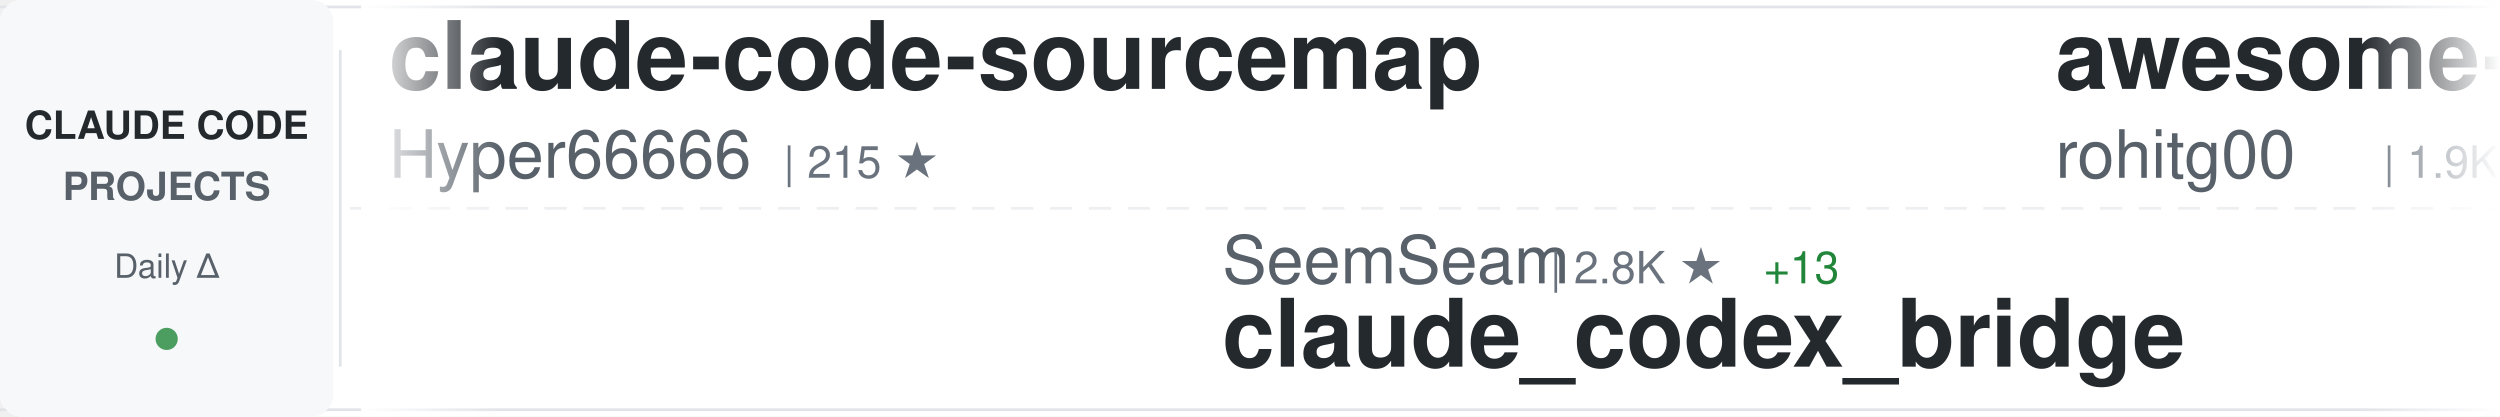
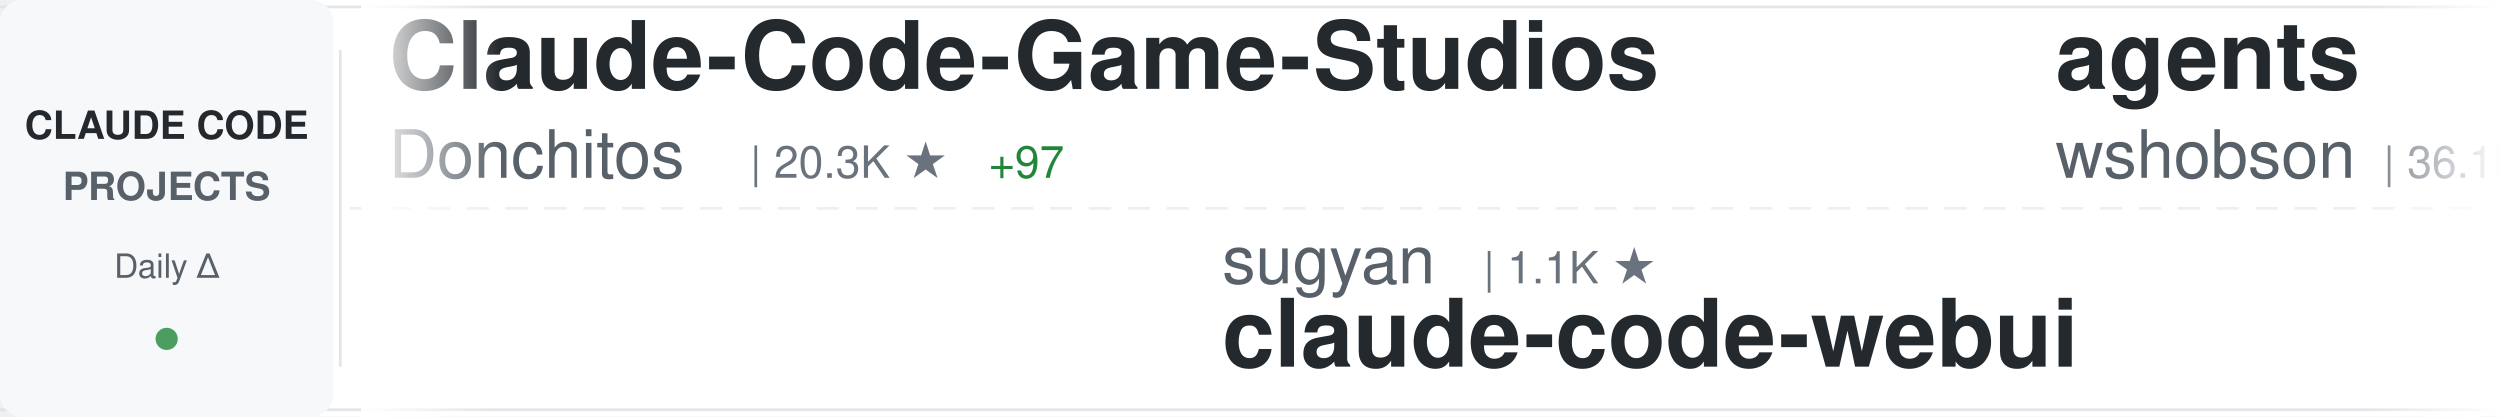
<svg xmlns="http://www.w3.org/2000/svg" width="900" height="150">
  <defs>
    <linearGradient id="awesomeLeftFade" x1="0%" y1="0%" x2="100%" y2="0%">
      <stop offset="0%" style="stop-color:#ffffff;stop-opacity:1" />
      <stop offset="100%" style="stop-color:#ffffff;stop-opacity:0" />
    </linearGradient>
    <linearGradient id="awesomeRightFade" x1="0%" y1="0%" x2="100%" y2="0%">
      <stop offset="0%" style="stop-color:#ffffff;stop-opacity:0" />
      <stop offset="100%" style="stop-color:#ffffff;stop-opacity:1" />
    </linearGradient>
  </defs>
  <rect width="900" height="150" fill="#ffffff" rx="8" />
  <rect x="0" y="2" width="900" height="1" fill="#e1e4e8" />
  <rect x="0" y="147" width="900" height="1" fill="#e1e4e8" />
  <line x1="0" y1="75" x2="900" y2="75" stroke="#e1e4e8" stroke-width="1" stroke-dasharray="8 6" opacity="0.6" />
  <rect x="0" y="0" width="120" height="150" fill="#f6f8fa" rx="8" />
  <text x="60" y="50" font-family="-apple-system, BlinkMacSystemFont, 'Segoe UI', Helvetica, Arial, sans-serif" font-size="14" font-weight="600" fill="#24292e" text-anchor="middle">CLAUDE CODE</text>
  <text x="60" y="72" font-family="-apple-system, BlinkMacSystemFont, 'Segoe UI', Helvetica, Arial, sans-serif" font-size="14" font-weight="600" fill="#586069" text-anchor="middle">PROJECTS</text>
  <text x="60" y="100" font-family="-apple-system, BlinkMacSystemFont, 'Segoe UI', Helvetica, Arial, sans-serif" font-size="12" font-weight="500" fill="#586069" text-anchor="middle">Daily Δ</text>
  <circle cx="60" cy="122" r="4" fill="#22863a" opacity="0.8" />
  <rect x="122" y="18" width="1" height="114" fill="#e1e4e8" />
  <clipPath id="awesomeTickerClip">
    <rect x="130" y="0" width="770" height="150" />
  </clipPath>
  <g clip-path="url(#awesomeTickerClip)">
    <g id="awesomeTickerItems">
      <animateTransform attributeName="transform" attributeType="XML" type="translate" from="0 0" to="-3000 0" dur="54s" repeatCount="indefinite" />
      <g transform="translate(0, 0)">
-         <text x="140" y="32" font-family="-apple-system, BlinkMacSystemFont, 'Segoe UI', Helvetica, Arial, sans-serif" font-size="34" font-weight="600" fill="#24292e">claude-code-sourcemap</text>
-         <text x="140" y="64" font-family="-apple-system, BlinkMacSystemFont, 'Segoe UI', Helvetica, Arial, sans-serif" font-size="24" font-weight="400" fill="#586069">Hyper66666</text>
-         <text x="282" y="64" font-family="-apple-system, BlinkMacSystemFont, 'Segoe UI', Helvetica, Arial, sans-serif" font-size="16" font-weight="500" fill="#6a737d">| 215 ★</text>
+         <text x="140" y="32" font-family="-apple-system, BlinkMacSystemFont, 'Segoe UI', Helvetica, Arial, sans-serif" font-size="34" font-weight="600" fill="#24292e">Claude-Code-Game-Studios</text>
+         <text x="140" y="64" font-family="-apple-system, BlinkMacSystemFont, 'Segoe UI', Helvetica, Arial, sans-serif" font-size="24" font-weight="400" fill="#586069">Donchitos</text>
+         <text x="270" y="64" font-family="-apple-system, BlinkMacSystemFont, 'Segoe UI', Helvetica, Arial, sans-serif" font-size="16" font-weight="500" fill="#6a737d">| 20.3K ★</text>
+         <text x="356" y="64" font-family="-apple-system, BlinkMacSystemFont, 'Segoe UI', Helvetica, Arial, sans-serif" font-size="16" font-weight="500" fill="#22863a"> +97</text>
      </g>
      <g transform="translate(300, 0)">
-         <text x="140" y="102" font-family="-apple-system, BlinkMacSystemFont, 'Segoe UI', Helvetica, Arial, sans-serif" font-size="24" font-weight="400" fill="#586069">SeemSeam</text>
-         <text x="258" y="102" font-family="-apple-system, BlinkMacSystemFont, 'Segoe UI', Helvetica, Arial, sans-serif" font-size="16" font-weight="500" fill="#6a737d">| 2.8K ★</text>
-         <text x="335" y="102" font-family="-apple-system, BlinkMacSystemFont, 'Segoe UI', Helvetica, Arial, sans-serif" font-size="16" font-weight="500" fill="#22863a"> +13</text>
-         <text x="140" y="132" font-family="-apple-system, BlinkMacSystemFont, 'Segoe UI', Helvetica, Arial, sans-serif" font-size="34" font-weight="600" fill="#24292e">claude_codex_bridge</text>
+         <text x="140" y="102" font-family="-apple-system, BlinkMacSystemFont, 'Segoe UI', Helvetica, Arial, sans-serif" font-size="24" font-weight="400" fill="#586069">sugyan</text>
+         <text x="234" y="102" font-family="-apple-system, BlinkMacSystemFont, 'Segoe UI', Helvetica, Arial, sans-serif" font-size="16" font-weight="500" fill="#6a737d">| 1.1K ★</text>
+         <text x="140" y="132" font-family="-apple-system, BlinkMacSystemFont, 'Segoe UI', Helvetica, Arial, sans-serif" font-size="34" font-weight="600" fill="#24292e">claude-code-webui</text>
      </g>
      <g transform="translate(600, 0)">
-         <text x="140" y="32" font-family="-apple-system, BlinkMacSystemFont, 'Segoe UI', Helvetica, Arial, sans-serif" font-size="34" font-weight="600" fill="#24292e">awesome-claude-code-tool...</text>
-         <text x="140" y="64" font-family="-apple-system, BlinkMacSystemFont, 'Segoe UI', Helvetica, Arial, sans-serif" font-size="24" font-weight="400" fill="#586069">rohitg00</text>
-         <text x="258" y="64" font-family="-apple-system, BlinkMacSystemFont, 'Segoe UI', Helvetica, Arial, sans-serif" font-size="16" font-weight="500" fill="#6a737d">| 1.9K ★</text>
-         <text x="335" y="64" font-family="-apple-system, BlinkMacSystemFont, 'Segoe UI', Helvetica, Arial, sans-serif" font-size="16" font-weight="500" fill="#22863a"> +11</text>
+         <text x="140" y="32" font-family="-apple-system, BlinkMacSystemFont, 'Segoe UI', Helvetica, Arial, sans-serif" font-size="34" font-weight="600" fill="#24292e">agents</text>
+         <text x="140" y="64" font-family="-apple-system, BlinkMacSystemFont, 'Segoe UI', Helvetica, Arial, sans-serif" font-size="24" font-weight="400" fill="#586069">wshobson</text>
+         <text x="258" y="64" font-family="-apple-system, BlinkMacSystemFont, 'Segoe UI', Helvetica, Arial, sans-serif" font-size="16" font-weight="500" fill="#6a737d">| 36.1K ★</text>
+         <text x="344" y="64" font-family="-apple-system, BlinkMacSystemFont, 'Segoe UI', Helvetica, Arial, sans-serif" font-size="16" font-weight="500" fill="#22863a"> +60</text>
      </g>
      <g transform="translate(900, 0)">
-         <text x="140" y="102" font-family="-apple-system, BlinkMacSystemFont, 'Segoe UI', Helvetica, Arial, sans-serif" font-size="24" font-weight="400" fill="#586069">feiskyer</text>
-         <text x="258" y="102" font-family="-apple-system, BlinkMacSystemFont, 'Segoe UI', Helvetica, Arial, sans-serif" font-size="16" font-weight="500" fill="#6a737d">| 1.5K ★</text>
-         <text x="335" y="102" font-family="-apple-system, BlinkMacSystemFont, 'Segoe UI', Helvetica, Arial, sans-serif" font-size="16" font-weight="500" fill="#22863a"> +2</text>
-         <text x="140" y="132" font-family="-apple-system, BlinkMacSystemFont, 'Segoe UI', Helvetica, Arial, sans-serif" font-size="34" font-weight="600" fill="#24292e">claude-code-settings</text>
+         <text x="140" y="102" font-family="-apple-system, BlinkMacSystemFont, 'Segoe UI', Helvetica, Arial, sans-serif" font-size="24" font-weight="400" fill="#586069">anthropics</text>
+         <text x="282" y="102" font-family="-apple-system, BlinkMacSystemFont, 'Segoe UI', Helvetica, Arial, sans-serif" font-size="16" font-weight="500" fill="#6a737d">| 850 ★</text>
+         <text x="350" y="102" font-family="-apple-system, BlinkMacSystemFont, 'Segoe UI', Helvetica, Arial, sans-serif" font-size="16" font-weight="500" fill="#22863a"> +2</text>
+         <text x="140" y="132" font-family="-apple-system, BlinkMacSystemFont, 'Segoe UI', Helvetica, Arial, sans-serif" font-size="34" font-weight="600" fill="#24292e">claude-code-base-action</text>
      </g>
      <g transform="translate(1200, 0)">
-         <text x="140" y="32" font-family="-apple-system, BlinkMacSystemFont, 'Segoe UI', Helvetica, Arial, sans-serif" font-size="34" font-weight="600" fill="#24292e">claude-code-webui</text>
-         <text x="140" y="64" font-family="-apple-system, BlinkMacSystemFont, 'Segoe UI', Helvetica, Arial, sans-serif" font-size="24" font-weight="400" fill="#586069">sugyan</text>
-         <text x="234" y="64" font-family="-apple-system, BlinkMacSystemFont, 'Segoe UI', Helvetica, Arial, sans-serif" font-size="16" font-weight="500" fill="#6a737d">| 1.1K ★</text>
+         <text x="140" y="32" font-family="-apple-system, BlinkMacSystemFont, 'Segoe UI', Helvetica, Arial, sans-serif" font-size="34" font-weight="600" fill="#24292e">claude-plugins-official</text>
+         <text x="140" y="64" font-family="-apple-system, BlinkMacSystemFont, 'Segoe UI', Helvetica, Arial, sans-serif" font-size="24" font-weight="400" fill="#586069">anthropics</text>
+         <text x="282" y="64" font-family="-apple-system, BlinkMacSystemFont, 'Segoe UI', Helvetica, Arial, sans-serif" font-size="16" font-weight="500" fill="#6a737d">| 28.4K ★</text>
+         <text x="368" y="64" font-family="-apple-system, BlinkMacSystemFont, 'Segoe UI', Helvetica, Arial, sans-serif" font-size="16" font-weight="500" fill="#22863a"> +187</text>
      </g>
      <g transform="translate(1500, 0)">
-         <text x="140" y="102" font-family="-apple-system, BlinkMacSystemFont, 'Segoe UI', Helvetica, Arial, sans-serif" font-size="24" font-weight="400" fill="#586069">Njengah</text>
-         <text x="246" y="102" font-family="-apple-system, BlinkMacSystemFont, 'Segoe UI', Helvetica, Arial, sans-serif" font-size="16" font-weight="500" fill="#6a737d">| 1.7K ★</text>
-         <text x="323" y="102" font-family="-apple-system, BlinkMacSystemFont, 'Segoe UI', Helvetica, Arial, sans-serif" font-size="16" font-weight="500" fill="#22863a"> +1</text>
-         <text x="140" y="132" font-family="-apple-system, BlinkMacSystemFont, 'Segoe UI', Helvetica, Arial, sans-serif" font-size="34" font-weight="600" fill="#24292e">claude-code-cheat-sheet</text>
+         <text x="140" y="102" font-family="-apple-system, BlinkMacSystemFont, 'Segoe UI', Helvetica, Arial, sans-serif" font-size="24" font-weight="400" fill="#586069">rohitg00</text>
+         <text x="258" y="102" font-family="-apple-system, BlinkMacSystemFont, 'Segoe UI', Helvetica, Arial, sans-serif" font-size="16" font-weight="500" fill="#6a737d">| 1.9K ★</text>
+         <text x="335" y="102" font-family="-apple-system, BlinkMacSystemFont, 'Segoe UI', Helvetica, Arial, sans-serif" font-size="16" font-weight="500" fill="#22863a"> +9</text>
+         <text x="140" y="132" font-family="-apple-system, BlinkMacSystemFont, 'Segoe UI', Helvetica, Arial, sans-serif" font-size="34" font-weight="600" fill="#24292e">awesome-claude-code-tool...</text>
      </g>
      <g transform="translate(1800, 0)">
-         <text x="140" y="32" font-family="-apple-system, BlinkMacSystemFont, 'Segoe UI', Helvetica, Arial, sans-serif" font-size="34" font-weight="600" fill="#24292e">claude-code-infrastructu...</text>
-         <text x="140" y="64" font-family="-apple-system, BlinkMacSystemFont, 'Segoe UI', Helvetica, Arial, sans-serif" font-size="24" font-weight="400" fill="#586069">diet103</text>
-         <text x="246" y="64" font-family="-apple-system, BlinkMacSystemFont, 'Segoe UI', Helvetica, Arial, sans-serif" font-size="16" font-weight="500" fill="#6a737d">| 9.7K ★</text>
-         <text x="323" y="64" font-family="-apple-system, BlinkMacSystemFont, 'Segoe UI', Helvetica, Arial, sans-serif" font-size="16" font-weight="500" fill="#22863a"> +9</text>
+         <text x="140" y="32" font-family="-apple-system, BlinkMacSystemFont, 'Segoe UI', Helvetica, Arial, sans-serif" font-size="34" font-weight="600" fill="#24292e">claude-code-source-code</text>
+         <text x="140" y="64" font-family="-apple-system, BlinkMacSystemFont, 'Segoe UI', Helvetica, Arial, sans-serif" font-size="24" font-weight="400" fill="#586069">777genius</text>
+         <text x="270" y="64" font-family="-apple-system, BlinkMacSystemFont, 'Segoe UI', Helvetica, Arial, sans-serif" font-size="16" font-weight="500" fill="#6a737d">| 913 ★</text>
      </g>
      <g transform="translate(2100, 0)">
-         <text x="140" y="102" font-family="-apple-system, BlinkMacSystemFont, 'Segoe UI', Helvetica, Arial, sans-serif" font-size="24" font-weight="400" fill="#586069">Windy3f3f3f3f</text>
-         <text x="318" y="102" font-family="-apple-system, BlinkMacSystemFont, 'Segoe UI', Helvetica, Arial, sans-serif" font-size="16" font-weight="500" fill="#6a737d">| 1.3K ★</text>
-         <text x="395" y="102" font-family="-apple-system, BlinkMacSystemFont, 'Segoe UI', Helvetica, Arial, sans-serif" font-size="16" font-weight="500" fill="#22863a"> +11</text>
-         <text x="140" y="132" font-family="-apple-system, BlinkMacSystemFont, 'Segoe UI', Helvetica, Arial, sans-serif" font-size="34" font-weight="600" fill="#24292e">claude-code-from-scratch</text>
+         <text x="140" y="102" font-family="-apple-system, BlinkMacSystemFont, 'Segoe UI', Helvetica, Arial, sans-serif" font-size="24" font-weight="400" fill="#586069">frankbria</text>
+         <text x="270" y="102" font-family="-apple-system, BlinkMacSystemFont, 'Segoe UI', Helvetica, Arial, sans-serif" font-size="16" font-weight="500" fill="#6a737d">| 9.2K ★</text>
+         <text x="347" y="102" font-family="-apple-system, BlinkMacSystemFont, 'Segoe UI', Helvetica, Arial, sans-serif" font-size="16" font-weight="500" fill="#22863a"> +7</text>
+         <text x="140" y="132" font-family="-apple-system, BlinkMacSystemFont, 'Segoe UI', Helvetica, Arial, sans-serif" font-size="34" font-weight="600" fill="#24292e">ralph-claude-code</text>
      </g>
      <g transform="translate(2400, 0)">
-         <text x="140" y="32" font-family="-apple-system, BlinkMacSystemFont, 'Segoe UI', Helvetica, Arial, sans-serif" font-size="34" font-weight="600" fill="#24292e">sc-claude-code-files</text>
-         <text x="140" y="64" font-family="-apple-system, BlinkMacSystemFont, 'Segoe UI', Helvetica, Arial, sans-serif" font-size="24" font-weight="400" fill="#586069">https-deeplearning-ai</text>
-         <text x="414" y="64" font-family="-apple-system, BlinkMacSystemFont, 'Segoe UI', Helvetica, Arial, sans-serif" font-size="16" font-weight="500" fill="#6a737d">| 521 ★</text>
-         <text x="482" y="64" font-family="-apple-system, BlinkMacSystemFont, 'Segoe UI', Helvetica, Arial, sans-serif" font-size="16" font-weight="500" fill="#22863a"> +1</text>
+         <text x="140" y="32" font-family="-apple-system, BlinkMacSystemFont, 'Segoe UI', Helvetica, Arial, sans-serif" font-size="34" font-weight="600" fill="#24292e">Claude-Code</text>
+         <text x="140" y="64" font-family="-apple-system, BlinkMacSystemFont, 'Segoe UI', Helvetica, Arial, sans-serif" font-size="24" font-weight="400" fill="#586069">KPR111</text>
+         <text x="234" y="64" font-family="-apple-system, BlinkMacSystemFont, 'Segoe UI', Helvetica, Arial, sans-serif" font-size="16" font-weight="500" fill="#6a737d">| 18 ★</text>
      </g>
      <g transform="translate(2700, 0)">
-         <text x="140" y="102" font-family="-apple-system, BlinkMacSystemFont, 'Segoe UI', Helvetica, Arial, sans-serif" font-size="24" font-weight="400" fill="#586069">andrew-kramer-inno</text>
-         <text x="378" y="102" font-family="-apple-system, BlinkMacSystemFont, 'Segoe UI', Helvetica, Arial, sans-serif" font-size="16" font-weight="500" fill="#6a737d">| 590 ★</text>
-         <text x="140" y="132" font-family="-apple-system, BlinkMacSystemFont, 'Segoe UI', Helvetica, Arial, sans-serif" font-size="34" font-weight="600" fill="#24292e">claude-code-source-build</text>
+         <text x="140" y="102" font-family="-apple-system, BlinkMacSystemFont, 'Segoe UI', Helvetica, Arial, sans-serif" font-size="24" font-weight="400" fill="#586069">zebbern</text>
+         <text x="246" y="102" font-family="-apple-system, BlinkMacSystemFont, 'Segoe UI', Helvetica, Arial, sans-serif" font-size="16" font-weight="500" fill="#6a737d">| 4.2K ★</text>
+         <text x="323" y="102" font-family="-apple-system, BlinkMacSystemFont, 'Segoe UI', Helvetica, Arial, sans-serif" font-size="16" font-weight="500" fill="#22863a"> +11</text>
+         <text x="140" y="132" font-family="-apple-system, BlinkMacSystemFont, 'Segoe UI', Helvetica, Arial, sans-serif" font-size="34" font-weight="600" fill="#24292e">claude-code-guide</text>
      </g>
      <g transform="translate(3000, 0)">
-         <text x="140" y="32" font-family="-apple-system, BlinkMacSystemFont, 'Segoe UI', Helvetica, Arial, sans-serif" font-size="34" font-weight="600" fill="#24292e">claude-code-sourcemap</text>
-         <text x="140" y="64" font-family="-apple-system, BlinkMacSystemFont, 'Segoe UI', Helvetica, Arial, sans-serif" font-size="24" font-weight="400" fill="#586069">Hyper66666</text>
-         <text x="282" y="64" font-family="-apple-system, BlinkMacSystemFont, 'Segoe UI', Helvetica, Arial, sans-serif" font-size="16" font-weight="500" fill="#6a737d">| 215 ★</text>
+         <text x="140" y="32" font-family="-apple-system, BlinkMacSystemFont, 'Segoe UI', Helvetica, Arial, sans-serif" font-size="34" font-weight="600" fill="#24292e">Claude-Code-Game-Studios</text>
+         <text x="140" y="64" font-family="-apple-system, BlinkMacSystemFont, 'Segoe UI', Helvetica, Arial, sans-serif" font-size="24" font-weight="400" fill="#586069">Donchitos</text>
+         <text x="270" y="64" font-family="-apple-system, BlinkMacSystemFont, 'Segoe UI', Helvetica, Arial, sans-serif" font-size="16" font-weight="500" fill="#6a737d">| 20.3K ★</text>
+         <text x="356" y="64" font-family="-apple-system, BlinkMacSystemFont, 'Segoe UI', Helvetica, Arial, sans-serif" font-size="16" font-weight="500" fill="#22863a"> +97</text>
      </g>
      <g transform="translate(3300, 0)">
-         <text x="140" y="102" font-family="-apple-system, BlinkMacSystemFont, 'Segoe UI', Helvetica, Arial, sans-serif" font-size="24" font-weight="400" fill="#586069">SeemSeam</text>
-         <text x="258" y="102" font-family="-apple-system, BlinkMacSystemFont, 'Segoe UI', Helvetica, Arial, sans-serif" font-size="16" font-weight="500" fill="#6a737d">| 2.8K ★</text>
-         <text x="335" y="102" font-family="-apple-system, BlinkMacSystemFont, 'Segoe UI', Helvetica, Arial, sans-serif" font-size="16" font-weight="500" fill="#22863a"> +13</text>
-         <text x="140" y="132" font-family="-apple-system, BlinkMacSystemFont, 'Segoe UI', Helvetica, Arial, sans-serif" font-size="34" font-weight="600" fill="#24292e">claude_codex_bridge</text>
+         <text x="140" y="102" font-family="-apple-system, BlinkMacSystemFont, 'Segoe UI', Helvetica, Arial, sans-serif" font-size="24" font-weight="400" fill="#586069">sugyan</text>
+         <text x="234" y="102" font-family="-apple-system, BlinkMacSystemFont, 'Segoe UI', Helvetica, Arial, sans-serif" font-size="16" font-weight="500" fill="#6a737d">| 1.1K ★</text>
+         <text x="140" y="132" font-family="-apple-system, BlinkMacSystemFont, 'Segoe UI', Helvetica, Arial, sans-serif" font-size="34" font-weight="600" fill="#24292e">claude-code-webui</text>
      </g>
      <g transform="translate(3600, 0)">
-         <text x="140" y="32" font-family="-apple-system, BlinkMacSystemFont, 'Segoe UI', Helvetica, Arial, sans-serif" font-size="34" font-weight="600" fill="#24292e">awesome-claude-code-tool...</text>
-         <text x="140" y="64" font-family="-apple-system, BlinkMacSystemFont, 'Segoe UI', Helvetica, Arial, sans-serif" font-size="24" font-weight="400" fill="#586069">rohitg00</text>
-         <text x="258" y="64" font-family="-apple-system, BlinkMacSystemFont, 'Segoe UI', Helvetica, Arial, sans-serif" font-size="16" font-weight="500" fill="#6a737d">| 1.9K ★</text>
-         <text x="335" y="64" font-family="-apple-system, BlinkMacSystemFont, 'Segoe UI', Helvetica, Arial, sans-serif" font-size="16" font-weight="500" fill="#22863a"> +11</text>
+         <text x="140" y="32" font-family="-apple-system, BlinkMacSystemFont, 'Segoe UI', Helvetica, Arial, sans-serif" font-size="34" font-weight="600" fill="#24292e">agents</text>
+         <text x="140" y="64" font-family="-apple-system, BlinkMacSystemFont, 'Segoe UI', Helvetica, Arial, sans-serif" font-size="24" font-weight="400" fill="#586069">wshobson</text>
+         <text x="258" y="64" font-family="-apple-system, BlinkMacSystemFont, 'Segoe UI', Helvetica, Arial, sans-serif" font-size="16" font-weight="500" fill="#6a737d">| 36.1K ★</text>
+         <text x="344" y="64" font-family="-apple-system, BlinkMacSystemFont, 'Segoe UI', Helvetica, Arial, sans-serif" font-size="16" font-weight="500" fill="#22863a"> +60</text>
      </g>
      <g transform="translate(3900, 0)">
-         <text x="140" y="102" font-family="-apple-system, BlinkMacSystemFont, 'Segoe UI', Helvetica, Arial, sans-serif" font-size="24" font-weight="400" fill="#586069">feiskyer</text>
-         <text x="258" y="102" font-family="-apple-system, BlinkMacSystemFont, 'Segoe UI', Helvetica, Arial, sans-serif" font-size="16" font-weight="500" fill="#6a737d">| 1.5K ★</text>
-         <text x="335" y="102" font-family="-apple-system, BlinkMacSystemFont, 'Segoe UI', Helvetica, Arial, sans-serif" font-size="16" font-weight="500" fill="#22863a"> +2</text>
-         <text x="140" y="132" font-family="-apple-system, BlinkMacSystemFont, 'Segoe UI', Helvetica, Arial, sans-serif" font-size="34" font-weight="600" fill="#24292e">claude-code-settings</text>
+         <text x="140" y="102" font-family="-apple-system, BlinkMacSystemFont, 'Segoe UI', Helvetica, Arial, sans-serif" font-size="24" font-weight="400" fill="#586069">anthropics</text>
+         <text x="282" y="102" font-family="-apple-system, BlinkMacSystemFont, 'Segoe UI', Helvetica, Arial, sans-serif" font-size="16" font-weight="500" fill="#6a737d">| 850 ★</text>
+         <text x="350" y="102" font-family="-apple-system, BlinkMacSystemFont, 'Segoe UI', Helvetica, Arial, sans-serif" font-size="16" font-weight="500" fill="#22863a"> +2</text>
+         <text x="140" y="132" font-family="-apple-system, BlinkMacSystemFont, 'Segoe UI', Helvetica, Arial, sans-serif" font-size="34" font-weight="600" fill="#24292e">claude-code-base-action</text>
      </g>
    </g>
  </g>
  <rect x="130" y="0" width="50" height="150" fill="url(#awesomeLeftFade)" />
  <rect x="850" y="0" width="50" height="150" fill="url(#awesomeRightFade)" />
</svg>
